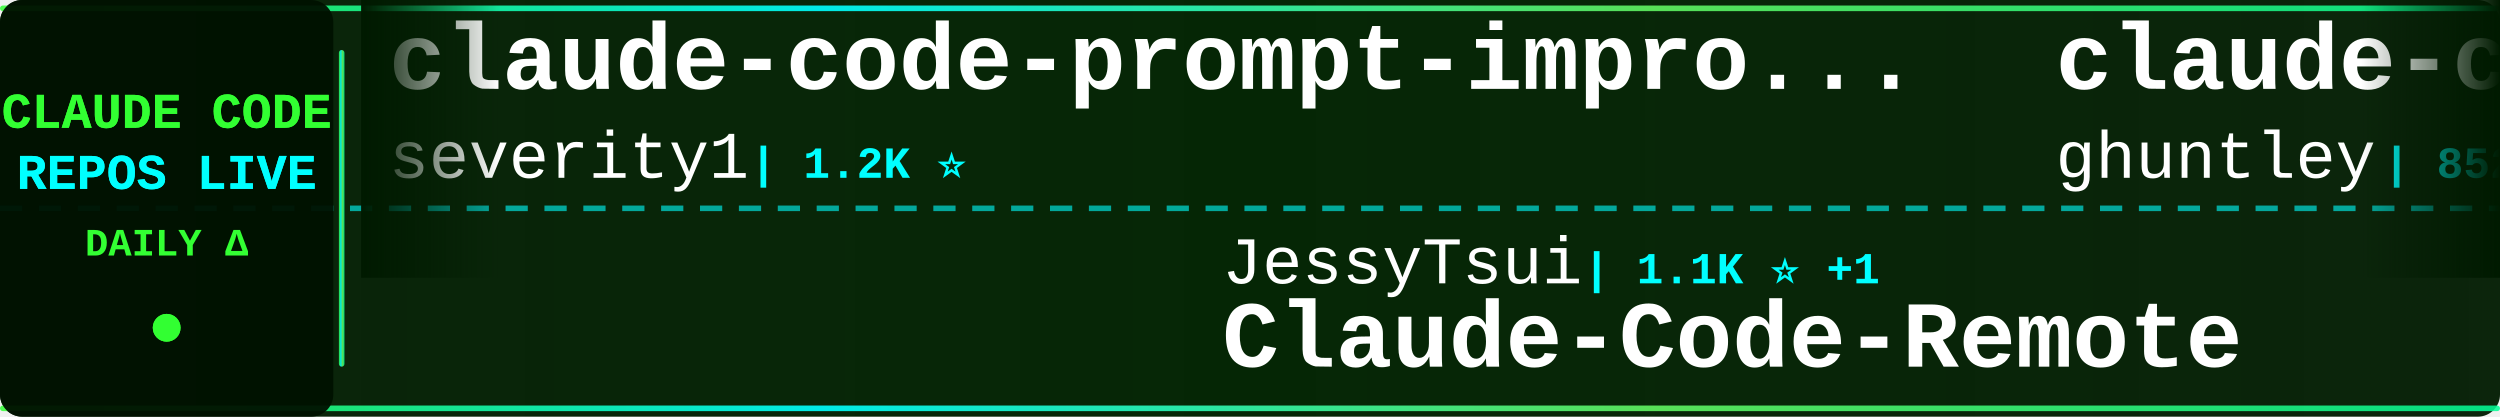
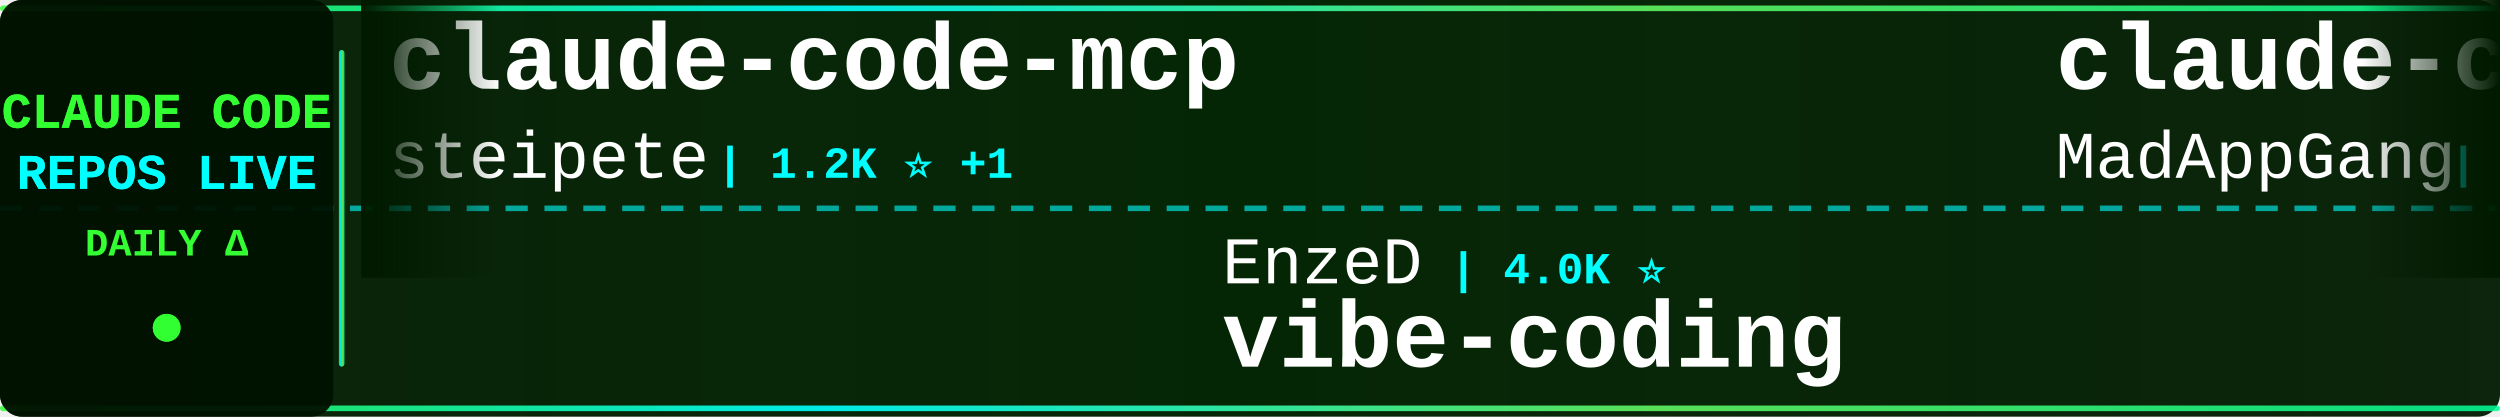
<svg xmlns="http://www.w3.org/2000/svg" width="900" height="150">
  <defs>
    <linearGradient id="tickerBg" x1="0%" y1="0%" x2="100%" y2="0%">
      <stop offset="0%" style="stop-color:#001a00;stop-opacity:0.95" />
      <stop offset="50%" style="stop-color:#002200;stop-opacity:0.98" />
      <stop offset="100%" style="stop-color:#001a00;stop-opacity:0.95" />
    </linearGradient>
    <linearGradient id="borderGrad" x1="0%" y1="0%" x2="100%" y2="0%">
      <stop offset="0%" style="stop-color:#33ff33;stop-opacity:0.85">
        <animate attributeName="stop-opacity" values="0.85;1;0.85" dur="2s" repeatCount="indefinite" />
      </stop>
      <stop offset="33%" style="stop-color:#00ffff;stop-opacity:0.9">
        <animate attributeName="stop-opacity" values="0.9;1;0.9" dur="2.2s" repeatCount="indefinite" />
      </stop>
      <stop offset="66%" style="stop-color:#66ff66;stop-opacity:0.85">
        <animate attributeName="stop-opacity" values="0.85;1;0.85" dur="1.8s" repeatCount="indefinite" />
      </stop>
      <stop offset="100%" style="stop-color:#00ff99;stop-opacity:0.85">
        <animate attributeName="stop-opacity" values="0.85;1;0.85" dur="2s" repeatCount="indefinite" />
      </stop>
    </linearGradient>
    <filter id="textGlow">
      <feGaussianBlur stdDeviation="0.1" result="coloredBlur" />
      <feMerge>
        <feMergeNode in="coloredBlur" />
        <feMergeNode in="SourceGraphic" />
      </feMerge>
    </filter>
    <filter id="metricGlow">
      <feGaussianBlur stdDeviation="0.2" result="coloredBlur" />
      <feMerge>
        <feMergeNode in="coloredBlur" />
        <feMergeNode in="SourceGraphic" />
      </feMerge>
    </filter>
    <linearGradient id="leftFade" x1="0%" y1="0%" x2="100%" y2="0%">
      <stop offset="0%" style="stop-color:#001a00;stop-opacity:1" />
      <stop offset="100%" style="stop-color:#001a00;stop-opacity:0" />
    </linearGradient>
    <linearGradient id="rightFade" x1="0%" y1="0%" x2="100%" y2="0%">
      <stop offset="0%" style="stop-color:#001a00;stop-opacity:0" />
      <stop offset="100%" style="stop-color:#001a00;stop-opacity:1" />
    </linearGradient>
  </defs>
  <rect width="900" height="150" fill="url(#tickerBg)" rx="8" />
  <rect x="0" y="2" width="900" height="2" fill="url(#borderGrad)" rx="1" />
  <rect x="0" y="146" width="900" height="2" fill="url(#borderGrad)" rx="1" />
  <line x1="0" y1="75" x2="900" y2="75" stroke="#00ffff" stroke-width="2" stroke-dasharray="8 6" opacity="0.6" />
  <rect x="0" y="0" width="120" height="150" fill="#001100" opacity="0.95" rx="8" />
  <text x="60" y="46" font-family="'Courier New', monospace" font-size="18" font-weight="bold" fill="#33ff33" text-anchor="middle" filter="url(#textGlow)">
    CLAUDE CODE
  </text>
  <text x="60" y="68" font-family="'Courier New', monospace" font-size="18" font-weight="bold" fill="#00ffff" text-anchor="middle" filter="url(#textGlow)">
    REPOS LIVE
  </text>
  <text x="60" y="92" font-family="'Courier New', monospace" font-size="14" font-weight="bold" fill="#33ff33" text-anchor="middle">
    DAILY Δ
  </text>
  <circle cx="60" cy="118" r="5" fill="#33ff33" filter="url(#metricGlow)">
    <animate attributeName="r" values="4;6;4" dur="1.5s" repeatCount="indefinite" />
    <animate attributeName="opacity" values="0.6;1;0.6" dur="1.5s" repeatCount="indefinite" />
  </circle>
  <rect x="122" y="18" width="2" height="114" fill="url(#borderGrad)" rx="1" />
  <clipPath id="tickerClip">
    <rect x="130" y="0" width="770" height="150" />
  </clipPath>
  <g clip-path="url(#tickerClip)">
    <g id="tickerItems">
      <animateTransform attributeName="transform" attributeType="XML" type="translate" from="0 0" to="-3000 0" dur="54s" repeatCount="indefinite" />
      <g transform="translate(0, 0)">
-         <text x="140" y="32" font-family="'Courier New', monospace" font-size="34" font-weight="bold" fill="#ffffff">claude-code-prompt-impro...</text>
-         <text x="140" y="64" font-family="'Courier New', monospace" font-size="24" font-weight="normal" fill="#ffffff" opacity="1.0">severity1</text>
-         <text x="270" y="64" font-family="'Courier New', monospace" font-size="16" font-weight="bold" fill="#00ffff"> | 1.2K ⭐</text>
+         <text x="140" y="32" font-family="'Courier New', monospace" font-size="34" font-weight="bold" fill="#ffffff">claude-code-mcp</text>
+         <text x="140" y="64" font-family="'Courier New', monospace" font-size="24" font-weight="normal" fill="#ffffff" opacity="1.0">steipete</text>
+         <text x="258" y="64" font-family="'Courier New', monospace" font-size="16" font-weight="bold" fill="#00ffff"> | 1.2K ⭐ +1</text>
      </g>
      <g transform="translate(300, 0)">
+         <text x="140" y="102" font-family="'Courier New', monospace" font-size="24" font-weight="normal" fill="#ffffff" opacity="1.0">EnzeD</text>
+         <text x="222" y="102" font-family="'Courier New', monospace" font-size="16" font-weight="bold" fill="#00ffff"> | 4.0K ⭐</text>
+         <text x="140" y="132" font-family="'Courier New', monospace" font-size="34" font-weight="bold" fill="#ffffff">vibe-coding</text>
+       </g>
+       <g transform="translate(600, 0)">
+         <text x="140" y="32" font-family="'Courier New', monospace" font-size="34" font-weight="bold" fill="#ffffff">claude-code</text>
+         <text x="140" y="64" font-family="'Courier New', monospace" font-size="24" font-weight="normal" fill="#ffffff" opacity="1.0">MadAppGang</text>
+         <text x="282" y="64" font-family="'Courier New', monospace" font-size="16" font-weight="bold" fill="#00ffff"> | 242 ⭐</text>
+       </g>
+       <g transform="translate(900, 0)">
+         <text x="140" y="102" font-family="'Courier New', monospace" font-size="24" font-weight="normal" fill="#ffffff" opacity="1.0">qwibitai</text>
+         <text x="258" y="102" font-family="'Courier New', monospace" font-size="16" font-weight="bold" fill="#00ffff"> | 19.2K ⭐ +163</text>
+         <text x="140" y="132" font-family="'Courier New', monospace" font-size="34" font-weight="bold" fill="#ffffff">nanoclaw</text>
+       </g>
+       <g transform="translate(1200, 0)">
+         <text x="140" y="32" font-family="'Courier New', monospace" font-size="34" font-weight="bold" fill="#ffffff">claude-code-requirements...</text>
+         <text x="140" y="64" font-family="'Courier New', monospace" font-size="24" font-weight="normal" fill="#ffffff" opacity="1.0">rizethereum</text>
+         <text x="294" y="64" font-family="'Courier New', monospace" font-size="16" font-weight="bold" fill="#00ffff"> | 1.8K ⭐ +1</text>
+       </g>
+       <g transform="translate(1500, 0)">
+         <text x="140" y="102" font-family="'Courier New', monospace" font-size="24" font-weight="normal" fill="#ffffff" opacity="1.0">zhukunpenglinyutong</text>
+         <text x="390" y="102" font-family="'Courier New', monospace" font-size="16" font-weight="bold" fill="#00ffff"> | 1.5K ⭐ +1</text>
+         <text x="140" y="132" font-family="'Courier New', monospace" font-size="34" font-weight="bold" fill="#ffffff">idea-claude-code-gui</text>
+       </g>
+       <g transform="translate(1800, 0)">
+         <text x="140" y="32" font-family="'Courier New', monospace" font-size="34" font-weight="bold" fill="#ffffff">Claude-Code-Development-...</text>
+         <text x="140" y="64" font-family="'Courier New', monospace" font-size="24" font-weight="normal" fill="#ffffff" opacity="1.0">peterkrueck</text>
+         <text x="294" y="64" font-family="'Courier New', monospace" font-size="16" font-weight="bold" fill="#00ffff"> | 1.3K ⭐</text>
+       </g>
+       <g transform="translate(2100, 0)">
        <text x="140" y="102" font-family="'Courier New', monospace" font-size="24" font-weight="normal" fill="#ffffff" opacity="1.0">JessyTsui</text>
-         <text x="270" y="102" font-family="'Courier New', monospace" font-size="16" font-weight="bold" fill="#00ffff"> | 1.1K ⭐ +1</text>
+         <text x="270" y="102" font-family="'Courier New', monospace" font-size="16" font-weight="bold" fill="#00ffff"> | 1.1K ⭐ +3</text>
        <text x="140" y="132" font-family="'Courier New', monospace" font-size="34" font-weight="bold" fill="#ffffff">Claude-Code-Remote</text>
      </g>
-       <g transform="translate(600, 0)">
-         <text x="140" y="32" font-family="'Courier New', monospace" font-size="34" font-weight="bold" fill="#ffffff">claude-code-source-code-...</text>
-         <text x="140" y="64" font-family="'Courier New', monospace" font-size="24" font-weight="normal" fill="#ffffff" opacity="1.0">ghuntley</text>
-         <text x="258" y="64" font-family="'Courier New', monospace" font-size="16" font-weight="bold" fill="#00ffff"> | 852 ⭐ +1</text>
-       </g>
-       <g transform="translate(900, 0)">
-         <text x="140" y="102" font-family="'Courier New', monospace" font-size="24" font-weight="normal" fill="#ffffff" opacity="1.0">peterkrueck</text>
-         <text x="294" y="102" font-family="'Courier New', monospace" font-size="16" font-weight="bold" fill="#00ffff"> | 1.3K ⭐</text>
-         <text x="140" y="132" font-family="'Courier New', monospace" font-size="34" font-weight="bold" fill="#ffffff">Claude-Code-Development-...</text>
-       </g>
-       <g transform="translate(1200, 0)">
-         <text x="140" y="32" font-family="'Courier New', monospace" font-size="34" font-weight="bold" fill="#ffffff">vibe-kanban</text>
-         <text x="140" y="64" font-family="'Courier New', monospace" font-size="24" font-weight="normal" fill="#ffffff" opacity="1.0">BloopAI</text>
-         <text x="246" y="64" font-family="'Courier New', monospace" font-size="16" font-weight="bold" fill="#00ffff"> | 22.4K ⭐ +31</text>
-       </g>
-       <g transform="translate(1500, 0)">
-         <text x="140" y="102" font-family="'Courier New', monospace" font-size="24" font-weight="normal" fill="#ffffff" opacity="1.0">EveryInc</text>
-         <text x="258" y="102" font-family="'Courier New', monospace" font-size="16" font-weight="bold" fill="#00ffff"> | 9.9K ⭐ +23</text>
-         <text x="140" y="132" font-family="'Courier New', monospace" font-size="34" font-weight="bold" fill="#ffffff">compound-engineering-plu...</text>
-       </g>
-       <g transform="translate(1800, 0)">
-         <text x="140" y="32" font-family="'Courier New', monospace" font-size="34" font-weight="bold" fill="#ffffff">claude-code-requirements...</text>
-         <text x="140" y="64" font-family="'Courier New', monospace" font-size="24" font-weight="normal" fill="#ffffff" opacity="1.0">rizethereum</text>
-         <text x="294" y="64" font-family="'Courier New', monospace" font-size="16" font-weight="bold" fill="#00ffff"> | 1.7K ⭐</text>
-       </g>
-       <g transform="translate(2100, 0)">
-         <text x="140" y="102" font-family="'Courier New', monospace" font-size="24" font-weight="normal" fill="#ffffff" opacity="1.0">edmund-io</text>
-         <text x="270" y="102" font-family="'Courier New', monospace" font-size="16" font-weight="bold" fill="#00ffff"> | 1.3K ⭐ +1</text>
-         <text x="140" y="132" font-family="'Courier New', monospace" font-size="34" font-weight="bold" fill="#ffffff">edmunds-claude-code</text>
-       </g>
      <g transform="translate(2400, 0)">
-         <text x="140" y="32" font-family="'Courier New', monospace" font-size="34" font-weight="bold" fill="#ffffff">claude-code-router</text>
-         <text x="140" y="64" font-family="'Courier New', monospace" font-size="24" font-weight="normal" fill="#ffffff" opacity="1.0">musistudio</text>
-         <text x="282" y="64" font-family="'Courier New', monospace" font-size="16" font-weight="bold" fill="#00ffff"> | 29.0K ⭐ +35</text>
+         <text x="140" y="32" font-family="'Courier New', monospace" font-size="34" font-weight="bold" fill="#ffffff">cc-switch</text>
+         <text x="140" y="64" font-family="'Courier New', monospace" font-size="24" font-weight="normal" fill="#ffffff" opacity="1.0">farion1231</text>
+         <text x="282" y="64" font-family="'Courier New', monospace" font-size="16" font-weight="bold" fill="#00ffff"> | 24.2K ⭐ +106</text>
      </g>
      <g transform="translate(2700, 0)">
-         <text x="140" y="102" font-family="'Courier New', monospace" font-size="24" font-weight="normal" fill="#ffffff" opacity="1.0">zhukunpenglinyutong</text>
-         <text x="390" y="102" font-family="'Courier New', monospace" font-size="16" font-weight="bold" fill="#00ffff"> | 1.5K ⭐ +8</text>
-         <text x="140" y="132" font-family="'Courier New', monospace" font-size="34" font-weight="bold" fill="#ffffff">idea-claude-code-gui</text>
+         <text x="140" y="102" font-family="'Courier New', monospace" font-size="24" font-weight="normal" fill="#ffffff" opacity="1.0">anomalyco</text>
+         <text x="270" y="102" font-family="'Courier New', monospace" font-size="16" font-weight="bold" fill="#00ffff"> | 116.5K ⭐ +201</text>
+         <text x="140" y="132" font-family="'Courier New', monospace" font-size="34" font-weight="bold" fill="#ffffff">opencode</text>
      </g>
      <g transform="translate(3000, 0)">
-         <text x="140" y="32" font-family="'Courier New', monospace" font-size="34" font-weight="bold" fill="#ffffff">claude-code-prompt-impro...</text>
-         <text x="140" y="64" font-family="'Courier New', monospace" font-size="24" font-weight="normal" fill="#ffffff" opacity="1.0">severity1</text>
-         <text x="270" y="64" font-family="'Courier New', monospace" font-size="16" font-weight="bold" fill="#00ffff"> | 1.2K ⭐</text>
+         <text x="140" y="32" font-family="'Courier New', monospace" font-size="34" font-weight="bold" fill="#ffffff">claude-code-mcp</text>
+         <text x="140" y="64" font-family="'Courier New', monospace" font-size="24" font-weight="normal" fill="#ffffff" opacity="1.0">steipete</text>
+         <text x="258" y="64" font-family="'Courier New', monospace" font-size="16" font-weight="bold" fill="#00ffff"> | 1.2K ⭐ +1</text>
      </g>
      <g transform="translate(3300, 0)">
-         <text x="140" y="102" font-family="'Courier New', monospace" font-size="24" font-weight="normal" fill="#ffffff" opacity="1.0">JessyTsui</text>
-         <text x="270" y="102" font-family="'Courier New', monospace" font-size="16" font-weight="bold" fill="#00ffff"> | 1.1K ⭐ +1</text>
-         <text x="140" y="132" font-family="'Courier New', monospace" font-size="34" font-weight="bold" fill="#ffffff">Claude-Code-Remote</text>
+         <text x="140" y="102" font-family="'Courier New', monospace" font-size="24" font-weight="normal" fill="#ffffff" opacity="1.0">EnzeD</text>
+         <text x="222" y="102" font-family="'Courier New', monospace" font-size="16" font-weight="bold" fill="#00ffff"> | 4.0K ⭐</text>
+         <text x="140" y="132" font-family="'Courier New', monospace" font-size="34" font-weight="bold" fill="#ffffff">vibe-coding</text>
      </g>
      <g transform="translate(3600, 0)">
-         <text x="140" y="32" font-family="'Courier New', monospace" font-size="34" font-weight="bold" fill="#ffffff">claude-code-source-code-...</text>
-         <text x="140" y="64" font-family="'Courier New', monospace" font-size="24" font-weight="normal" fill="#ffffff" opacity="1.0">ghuntley</text>
-         <text x="258" y="64" font-family="'Courier New', monospace" font-size="16" font-weight="bold" fill="#00ffff"> | 852 ⭐ +1</text>
+         <text x="140" y="32" font-family="'Courier New', monospace" font-size="34" font-weight="bold" fill="#ffffff">claude-code</text>
+         <text x="140" y="64" font-family="'Courier New', monospace" font-size="24" font-weight="normal" fill="#ffffff" opacity="1.0">MadAppGang</text>
+         <text x="282" y="64" font-family="'Courier New', monospace" font-size="16" font-weight="bold" fill="#00ffff"> | 242 ⭐</text>
      </g>
      <g transform="translate(3900, 0)">
-         <text x="140" y="102" font-family="'Courier New', monospace" font-size="24" font-weight="normal" fill="#ffffff" opacity="1.0">peterkrueck</text>
-         <text x="294" y="102" font-family="'Courier New', monospace" font-size="16" font-weight="bold" fill="#00ffff"> | 1.3K ⭐</text>
-         <text x="140" y="132" font-family="'Courier New', monospace" font-size="34" font-weight="bold" fill="#ffffff">Claude-Code-Development-...</text>
+         <text x="140" y="102" font-family="'Courier New', monospace" font-size="24" font-weight="normal" fill="#ffffff" opacity="1.0">qwibitai</text>
+         <text x="258" y="102" font-family="'Courier New', monospace" font-size="16" font-weight="bold" fill="#00ffff"> | 19.2K ⭐ +163</text>
+         <text x="140" y="132" font-family="'Courier New', monospace" font-size="34" font-weight="bold" fill="#ffffff">nanoclaw</text>
      </g>
    </g>
  </g>
  <rect x="130" y="0" width="50" height="100" fill="url(#leftFade)" />
  <rect x="850" y="0" width="50" height="100" fill="url(#rightFade)" />
</svg>
